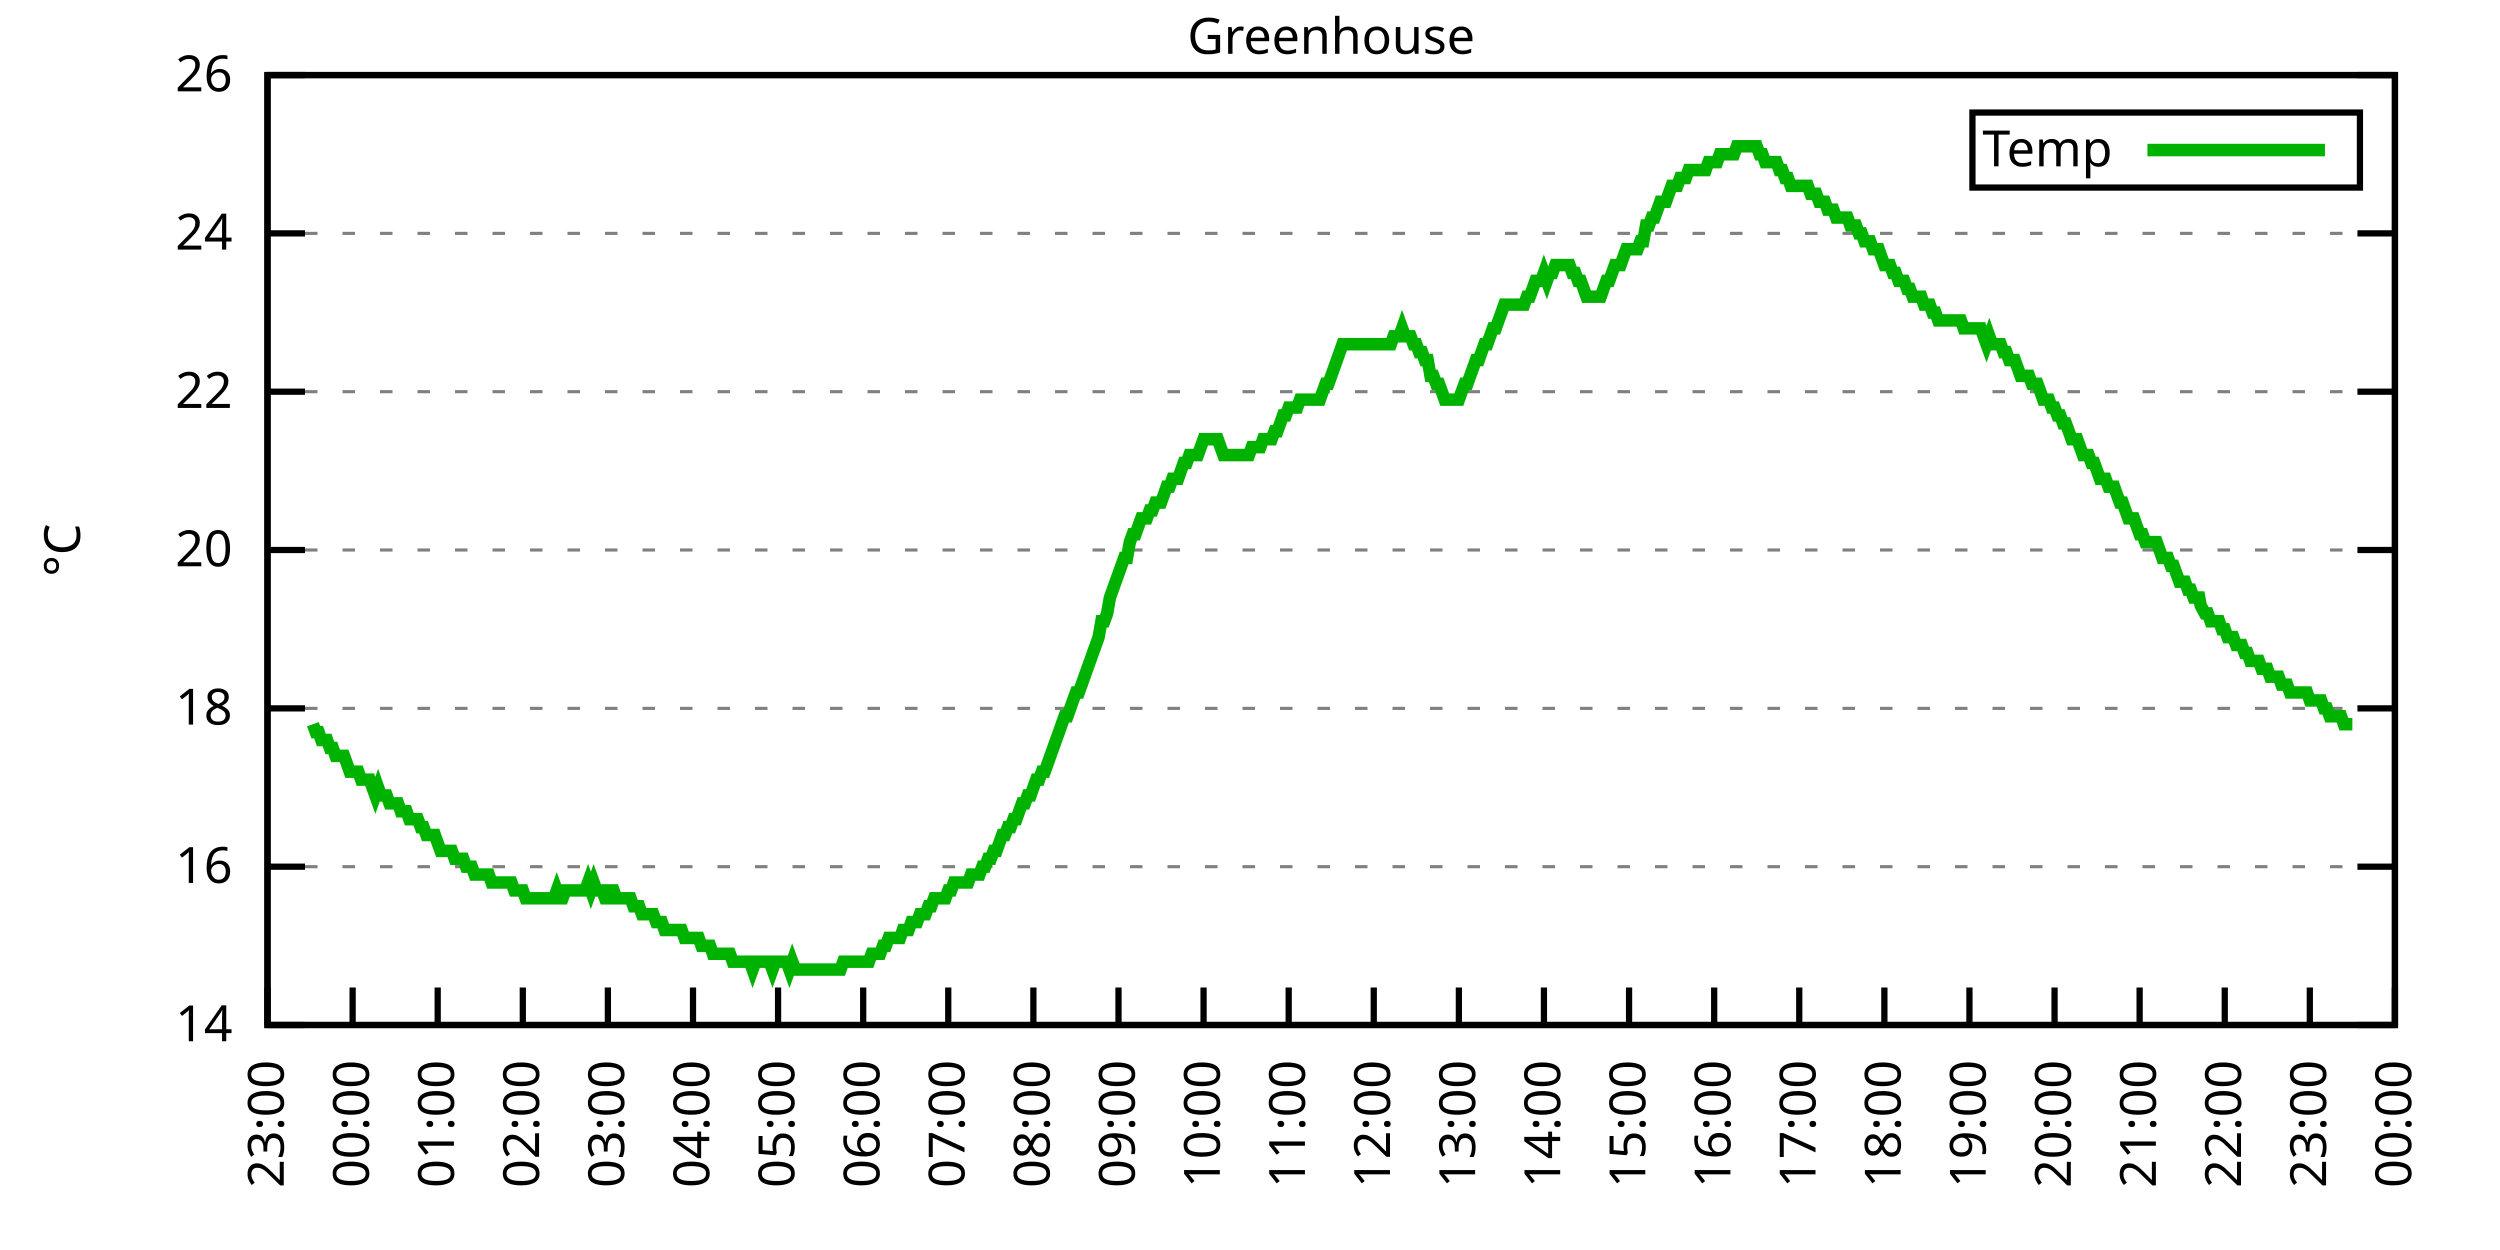
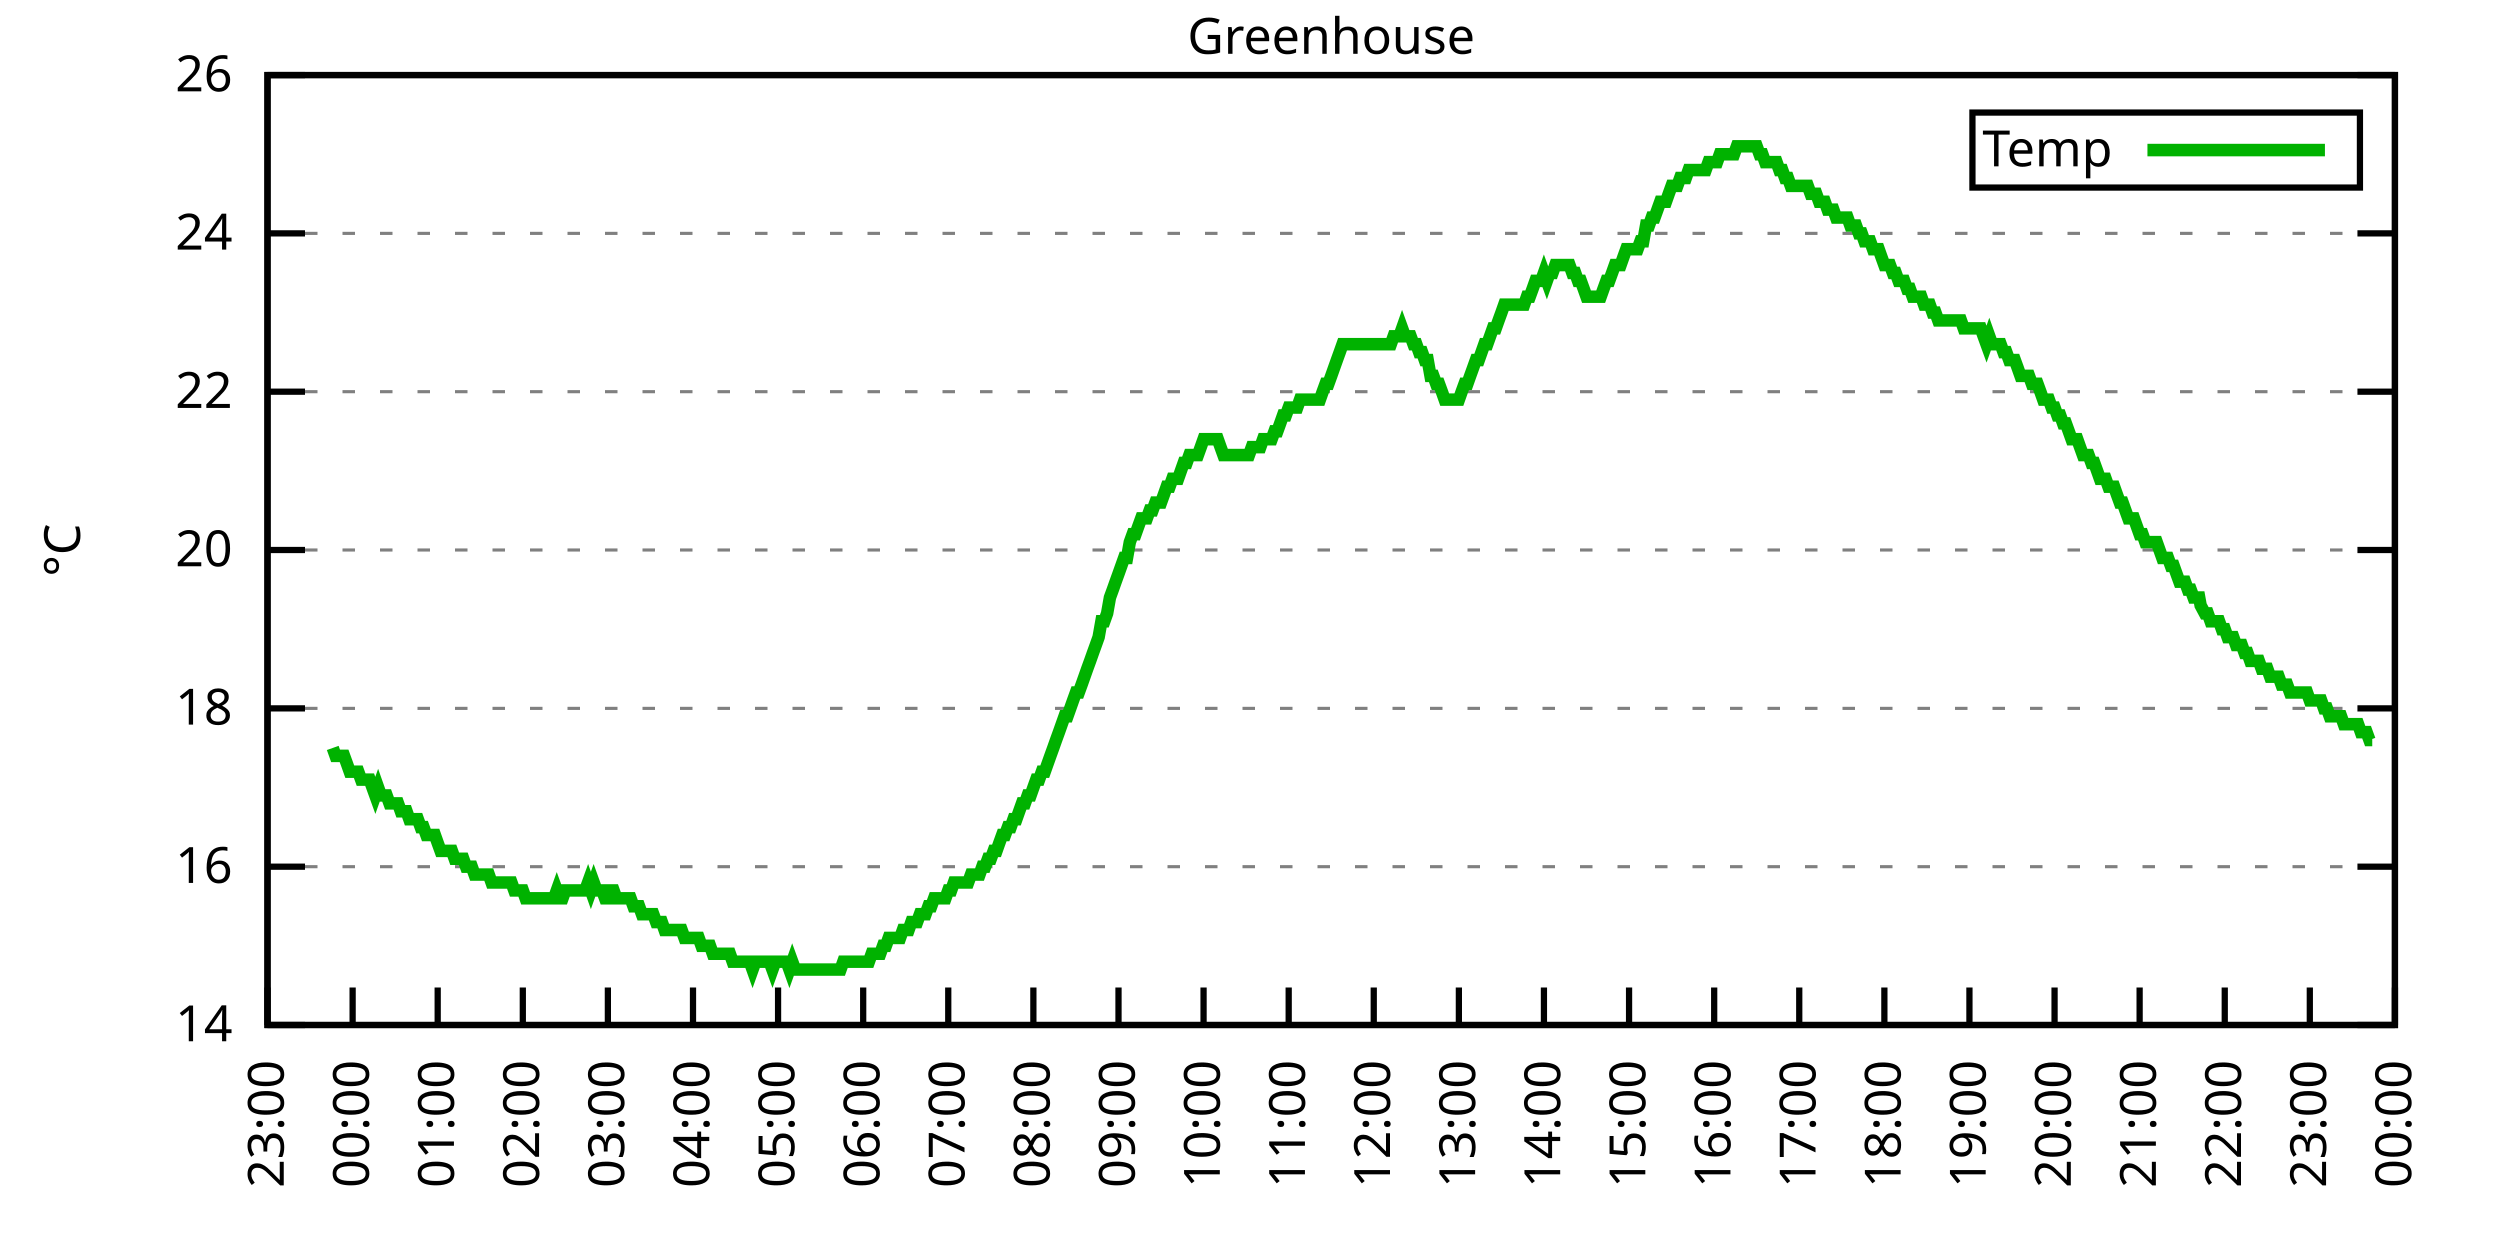
<svg xmlns="http://www.w3.org/2000/svg" xmlns:xlink="http://www.w3.org/1999/xlink" width="400" height="200" viewBox="0 0 400 200">
  <g id="gnuplot_canvas">
    <rect x="0" y="0" width="400" height="200" fill="none" />
    <defs>
      <circle id="gpDot" r="0.5" stroke-width="0.5" stroke="currentColor" />
      <path id="gpPt0" stroke-width="0.333" stroke="currentColor" d="M-1,0 h2 M0,-1 v2" />
      <path id="gpPt1" stroke-width="0.333" stroke="currentColor" d="M-1,-1 L1,1 M1,-1 L-1,1" />
      <path id="gpPt2" stroke-width="0.333" stroke="currentColor" d="M-1,0 L1,0 M0,-1 L0,1 M-1,-1 L1,1 M-1,1 L1,-1" />
      <rect id="gpPt3" stroke-width="0.333" stroke="currentColor" x="-1" y="-1" width="2" height="2" />
      <rect id="gpPt4" stroke-width="0.333" stroke="currentColor" fill="currentColor" x="-1" y="-1" width="2" height="2" />
      <circle id="gpPt5" stroke-width="0.333" stroke="currentColor" cx="0" cy="0" r="1" />
      <use xlink:href="#gpPt5" id="gpPt6" fill="currentColor" stroke="none" />
      <path id="gpPt7" stroke-width="0.333" stroke="currentColor" d="M0,-1.33 L-1.33,0.67 L1.33,0.67 z" />
      <use xlink:href="#gpPt7" id="gpPt8" fill="currentColor" stroke="none" />
      <use xlink:href="#gpPt7" id="gpPt9" stroke="currentColor" transform="rotate(180)" />
      <use xlink:href="#gpPt9" id="gpPt10" fill="currentColor" stroke="none" />
      <use xlink:href="#gpPt3" id="gpPt11" stroke="currentColor" transform="rotate(45)" />
      <use xlink:href="#gpPt11" id="gpPt12" fill="currentColor" stroke="none" />
      <path id="gpPt13" stroke-width="0.333" stroke="currentColor" d="M0,1.330 L1.265,0.411 L0.782,-1.067 L-0.782,-1.076 L-1.265,0.411 z" />
      <use xlink:href="#gpPt13" id="gpPt14" fill="currentColor" stroke="none" />
      <filter id="textbox" filterUnits="objectBoundingBox" x="0" y="0" height="1" width="1">
        <feFlood flood-color="white" flood-opacity="1" result="bgnd" />
        <feComposite in="SourceGraphic" in2="bgnd" operator="atop" />
      </filter>
      <filter id="greybox" filterUnits="objectBoundingBox" x="0" y="0" height="1" width="1">
        <feFlood flood-color="lightgrey" flood-opacity="1" result="grey" />
        <feComposite in="SourceGraphic" in2="grey" operator="atop" />
      </filter>
    </defs>
    <g fill="none" color="white" stroke="currentColor" stroke-width="1.00" stroke-linecap="butt" stroke-linejoin="miter">
</g>
    <g fill="none" color="black" stroke="currentColor" stroke-width="1.00" stroke-linecap="butt" stroke-linejoin="miter">
      <g stroke="none" shape-rendering="crispEdges">
        <polygon fill="rgb(255, 255, 255)" points="42.80,164.00 383.18,164.00 383.18,12.02 42.80,12.02 " />
      </g>
    </g>
    <g fill="none" color="black" stroke="currentColor" stroke-width="1.00" stroke-linecap="butt" stroke-linejoin="miter">
</g>
    <g fill="none" color="black" stroke="black" stroke-width="0.50" stroke-linecap="butt" stroke-linejoin="miter">
</g>
    <g fill="none" color="gray" stroke="currentColor" stroke-width="0.50" stroke-linecap="butt" stroke-linejoin="miter">
      <path stroke="gray" stroke-dasharray="2,4" class="gridline" d="M42.80,164.00 L383.19,164.00  " />
    </g>
    <g fill="none" color="gray" stroke="gray" stroke-width="1.00" stroke-linecap="butt" stroke-linejoin="miter">
</g>
    <g fill="none" color="black" stroke="currentColor" stroke-width="1.00" stroke-linecap="butt" stroke-linejoin="miter">
      <path stroke="black" d="M42.80,164.00 L48.80,164.00 M383.19,164.00 L377.19,164.00  " />
      <g transform="translate(37.20,166.60)" stroke="none" fill="black" font-family="Sans" font-size="8.00" text-anchor="end">
        <text>
          <tspan font-family="Sans"> 14</tspan>
        </text>
      </g>
    </g>
    <g fill="none" color="black" stroke="currentColor" stroke-width="1.00" stroke-linecap="butt" stroke-linejoin="miter">
</g>
    <g fill="none" color="black" stroke="black" stroke-width="0.50" stroke-linecap="butt" stroke-linejoin="miter">
</g>
    <g fill="none" color="gray" stroke="currentColor" stroke-width="0.50" stroke-linecap="butt" stroke-linejoin="miter">
      <path stroke="gray" stroke-dasharray="2,4" class="gridline" d="M42.80,138.67 L383.19,138.67  " />
    </g>
    <g fill="none" color="gray" stroke="gray" stroke-width="1.00" stroke-linecap="butt" stroke-linejoin="miter">
</g>
    <g fill="none" color="black" stroke="currentColor" stroke-width="1.00" stroke-linecap="butt" stroke-linejoin="miter">
      <path stroke="black" d="M42.80,138.67 L48.80,138.67 M383.19,138.67 L377.19,138.67  " />
      <g transform="translate(37.20,141.27)" stroke="none" fill="black" font-family="Sans" font-size="8.00" text-anchor="end">
        <text>
          <tspan font-family="Sans"> 16</tspan>
        </text>
      </g>
    </g>
    <g fill="none" color="black" stroke="currentColor" stroke-width="1.00" stroke-linecap="butt" stroke-linejoin="miter">
</g>
    <g fill="none" color="black" stroke="black" stroke-width="0.50" stroke-linecap="butt" stroke-linejoin="miter">
</g>
    <g fill="none" color="gray" stroke="currentColor" stroke-width="0.50" stroke-linecap="butt" stroke-linejoin="miter">
      <path stroke="gray" stroke-dasharray="2,4" class="gridline" d="M42.80,113.34 L383.19,113.34  " />
    </g>
    <g fill="none" color="gray" stroke="gray" stroke-width="1.00" stroke-linecap="butt" stroke-linejoin="miter">
</g>
    <g fill="none" color="black" stroke="currentColor" stroke-width="1.00" stroke-linecap="butt" stroke-linejoin="miter">
      <path stroke="black" d="M42.80,113.34 L48.80,113.34 M383.19,113.34 L377.19,113.34  " />
      <g transform="translate(37.20,115.94)" stroke="none" fill="black" font-family="Sans" font-size="8.00" text-anchor="end">
        <text>
          <tspan font-family="Sans"> 18</tspan>
        </text>
      </g>
    </g>
    <g fill="none" color="black" stroke="currentColor" stroke-width="1.00" stroke-linecap="butt" stroke-linejoin="miter">
</g>
    <g fill="none" color="black" stroke="black" stroke-width="0.50" stroke-linecap="butt" stroke-linejoin="miter">
</g>
    <g fill="none" color="gray" stroke="currentColor" stroke-width="0.50" stroke-linecap="butt" stroke-linejoin="miter">
      <path stroke="gray" stroke-dasharray="2,4" class="gridline" d="M42.80,88.00 L383.19,88.00  " />
    </g>
    <g fill="none" color="gray" stroke="gray" stroke-width="1.00" stroke-linecap="butt" stroke-linejoin="miter">
</g>
    <g fill="none" color="black" stroke="currentColor" stroke-width="1.00" stroke-linecap="butt" stroke-linejoin="miter">
      <path stroke="black" d="M42.80,88.00 L48.80,88.00 M383.19,88.00 L377.19,88.00  " />
      <g transform="translate(37.20,90.60)" stroke="none" fill="black" font-family="Sans" font-size="8.00" text-anchor="end">
        <text>
          <tspan font-family="Sans"> 20</tspan>
        </text>
      </g>
    </g>
    <g fill="none" color="black" stroke="currentColor" stroke-width="1.00" stroke-linecap="butt" stroke-linejoin="miter">
</g>
    <g fill="none" color="black" stroke="black" stroke-width="0.50" stroke-linecap="butt" stroke-linejoin="miter">
</g>
    <g fill="none" color="gray" stroke="currentColor" stroke-width="0.50" stroke-linecap="butt" stroke-linejoin="miter">
      <path stroke="gray" stroke-dasharray="2,4" class="gridline" d="M42.80,62.67 L383.19,62.67  " />
    </g>
    <g fill="none" color="gray" stroke="gray" stroke-width="1.00" stroke-linecap="butt" stroke-linejoin="miter">
</g>
    <g fill="none" color="black" stroke="currentColor" stroke-width="1.00" stroke-linecap="butt" stroke-linejoin="miter">
      <path stroke="black" d="M42.80,62.67 L48.80,62.67 M383.19,62.67 L377.19,62.67  " />
      <g transform="translate(37.20,65.27)" stroke="none" fill="black" font-family="Sans" font-size="8.00" text-anchor="end">
        <text>
          <tspan font-family="Sans"> 22</tspan>
        </text>
      </g>
    </g>
    <g fill="none" color="black" stroke="currentColor" stroke-width="1.00" stroke-linecap="butt" stroke-linejoin="miter">
</g>
    <g fill="none" color="black" stroke="black" stroke-width="0.50" stroke-linecap="butt" stroke-linejoin="miter">
</g>
    <g fill="none" color="gray" stroke="currentColor" stroke-width="0.50" stroke-linecap="butt" stroke-linejoin="miter">
      <path stroke="gray" stroke-dasharray="2,4" class="gridline" d="M42.80,37.34 L383.19,37.34  " />
    </g>
    <g fill="none" color="gray" stroke="gray" stroke-width="1.00" stroke-linecap="butt" stroke-linejoin="miter">
</g>
    <g fill="none" color="black" stroke="currentColor" stroke-width="1.00" stroke-linecap="butt" stroke-linejoin="miter">
      <path stroke="black" d="M42.80,37.34 L48.80,37.34 M383.19,37.34 L377.19,37.34  " />
      <g transform="translate(37.20,39.94)" stroke="none" fill="black" font-family="Sans" font-size="8.00" text-anchor="end">
        <text>
          <tspan font-family="Sans"> 24</tspan>
        </text>
      </g>
    </g>
    <g fill="none" color="black" stroke="currentColor" stroke-width="1.00" stroke-linecap="butt" stroke-linejoin="miter">
</g>
    <g fill="none" color="black" stroke="black" stroke-width="0.50" stroke-linecap="butt" stroke-linejoin="miter">
</g>
    <g fill="none" color="gray" stroke="currentColor" stroke-width="0.50" stroke-linecap="butt" stroke-linejoin="miter">
      <path stroke="gray" stroke-dasharray="2,4" class="gridline" d="M42.80,12.01 L383.19,12.01  " />
    </g>
    <g fill="none" color="gray" stroke="gray" stroke-width="1.00" stroke-linecap="butt" stroke-linejoin="miter">
</g>
    <g fill="none" color="black" stroke="currentColor" stroke-width="1.00" stroke-linecap="butt" stroke-linejoin="miter">
      <path stroke="black" d="M42.80,12.01 L48.80,12.01 M383.19,12.01 L377.19,12.01  " />
      <g transform="translate(37.20,14.61)" stroke="none" fill="black" font-family="Sans" font-size="8.00" text-anchor="end">
        <text>
          <tspan font-family="Sans"> 26</tspan>
        </text>
      </g>
    </g>
    <g fill="none" color="black" stroke="currentColor" stroke-width="1.00" stroke-linecap="butt" stroke-linejoin="miter">
      <path stroke="black" d="M42.80,164.00 L42.80,158.00  " />
      <g transform="translate(45.40,169.60) rotate(270.00)" stroke="none" fill="black" font-family="Sans" font-size="8.00" text-anchor="end">
        <text>
          <tspan font-family="Sans">23:00</tspan>
        </text>
      </g>
    </g>
    <g fill="none" color="black" stroke="currentColor" stroke-width="1.00" stroke-linecap="butt" stroke-linejoin="miter">
      <path stroke="black" d="M56.42,164.00 L56.42,158.00  " />
      <g transform="translate(59.02,169.60) rotate(270.00)" stroke="none" fill="black" font-family="Sans" font-size="8.00" text-anchor="end">
        <text>
          <tspan font-family="Sans">00:00</tspan>
        </text>
      </g>
    </g>
    <g fill="none" color="black" stroke="currentColor" stroke-width="1.00" stroke-linecap="butt" stroke-linejoin="miter">
      <path stroke="black" d="M70.03,164.00 L70.03,158.00  " />
      <g transform="translate(72.63,169.60) rotate(270.00)" stroke="none" fill="black" font-family="Sans" font-size="8.00" text-anchor="end">
        <text>
          <tspan font-family="Sans">01:00</tspan>
        </text>
      </g>
    </g>
    <g fill="none" color="black" stroke="currentColor" stroke-width="1.00" stroke-linecap="butt" stroke-linejoin="miter">
      <path stroke="black" d="M83.65,164.00 L83.65,158.00  " />
      <g transform="translate(86.25,169.60) rotate(270.00)" stroke="none" fill="black" font-family="Sans" font-size="8.00" text-anchor="end">
        <text>
          <tspan font-family="Sans">02:00</tspan>
        </text>
      </g>
    </g>
    <g fill="none" color="black" stroke="currentColor" stroke-width="1.00" stroke-linecap="butt" stroke-linejoin="miter">
      <path stroke="black" d="M97.26,164.00 L97.26,158.00  " />
      <g transform="translate(99.86,169.60) rotate(270.00)" stroke="none" fill="black" font-family="Sans" font-size="8.00" text-anchor="end">
        <text>
          <tspan font-family="Sans">03:00</tspan>
        </text>
      </g>
    </g>
    <g fill="none" color="black" stroke="currentColor" stroke-width="1.00" stroke-linecap="butt" stroke-linejoin="miter">
      <path stroke="black" d="M110.88,164.00 L110.88,158.00  " />
      <g transform="translate(113.48,169.60) rotate(270.00)" stroke="none" fill="black" font-family="Sans" font-size="8.00" text-anchor="end">
        <text>
          <tspan font-family="Sans">04:00</tspan>
        </text>
      </g>
    </g>
    <g fill="none" color="black" stroke="currentColor" stroke-width="1.00" stroke-linecap="butt" stroke-linejoin="miter">
      <path stroke="black" d="M124.49,164.00 L124.49,158.00  " />
      <g transform="translate(127.09,169.60) rotate(270.00)" stroke="none" fill="black" font-family="Sans" font-size="8.00" text-anchor="end">
        <text>
          <tspan font-family="Sans">05:00</tspan>
        </text>
      </g>
    </g>
    <g fill="none" color="black" stroke="currentColor" stroke-width="1.00" stroke-linecap="butt" stroke-linejoin="miter">
      <path stroke="black" d="M138.11,164.00 L138.11,158.00  " />
      <g transform="translate(140.71,169.60) rotate(270.00)" stroke="none" fill="black" font-family="Sans" font-size="8.00" text-anchor="end">
        <text>
          <tspan font-family="Sans">06:00</tspan>
        </text>
      </g>
    </g>
    <g fill="none" color="black" stroke="currentColor" stroke-width="1.00" stroke-linecap="butt" stroke-linejoin="miter">
      <path stroke="black" d="M151.72,164.00 L151.72,158.00  " />
      <g transform="translate(154.32,169.60) rotate(270.00)" stroke="none" fill="black" font-family="Sans" font-size="8.00" text-anchor="end">
        <text>
          <tspan font-family="Sans">07:00</tspan>
        </text>
      </g>
    </g>
    <g fill="none" color="black" stroke="currentColor" stroke-width="1.00" stroke-linecap="butt" stroke-linejoin="miter">
      <path stroke="black" d="M165.34,164.00 L165.34,158.00  " />
      <g transform="translate(167.94,169.60) rotate(270.00)" stroke="none" fill="black" font-family="Sans" font-size="8.00" text-anchor="end">
        <text>
          <tspan font-family="Sans">08:00</tspan>
        </text>
      </g>
    </g>
    <g fill="none" color="black" stroke="currentColor" stroke-width="1.00" stroke-linecap="butt" stroke-linejoin="miter">
      <path stroke="black" d="M178.96,164.00 L178.96,158.00  " />
      <g transform="translate(181.56,169.60) rotate(270.00)" stroke="none" fill="black" font-family="Sans" font-size="8.00" text-anchor="end">
        <text>
          <tspan font-family="Sans">09:00</tspan>
        </text>
      </g>
    </g>
    <g fill="none" color="black" stroke="currentColor" stroke-width="1.00" stroke-linecap="butt" stroke-linejoin="miter">
      <path stroke="black" d="M192.57,164.00 L192.57,158.00  " />
      <g transform="translate(195.17,169.60) rotate(270.00)" stroke="none" fill="black" font-family="Sans" font-size="8.00" text-anchor="end">
        <text>
          <tspan font-family="Sans">10:00</tspan>
        </text>
      </g>
    </g>
    <g fill="none" color="black" stroke="currentColor" stroke-width="1.00" stroke-linecap="butt" stroke-linejoin="miter">
      <path stroke="black" d="M206.19,164.00 L206.19,158.00  " />
      <g transform="translate(208.79,169.60) rotate(270.00)" stroke="none" fill="black" font-family="Sans" font-size="8.00" text-anchor="end">
        <text>
          <tspan font-family="Sans">11:00</tspan>
        </text>
      </g>
    </g>
    <g fill="none" color="black" stroke="currentColor" stroke-width="1.00" stroke-linecap="butt" stroke-linejoin="miter">
      <path stroke="black" d="M219.80,164.00 L219.80,158.00  " />
      <g transform="translate(222.40,169.60) rotate(270.00)" stroke="none" fill="black" font-family="Sans" font-size="8.00" text-anchor="end">
        <text>
          <tspan font-family="Sans">12:00</tspan>
        </text>
      </g>
    </g>
    <g fill="none" color="black" stroke="currentColor" stroke-width="1.00" stroke-linecap="butt" stroke-linejoin="miter">
      <path stroke="black" d="M233.42,164.00 L233.42,158.00  " />
      <g transform="translate(236.02,169.60) rotate(270.00)" stroke="none" fill="black" font-family="Sans" font-size="8.00" text-anchor="end">
        <text>
          <tspan font-family="Sans">13:00</tspan>
        </text>
      </g>
    </g>
    <g fill="none" color="black" stroke="currentColor" stroke-width="1.00" stroke-linecap="butt" stroke-linejoin="miter">
      <path stroke="black" d="M247.03,164.00 L247.03,158.00  " />
      <g transform="translate(249.63,169.60) rotate(270.00)" stroke="none" fill="black" font-family="Sans" font-size="8.00" text-anchor="end">
        <text>
          <tspan font-family="Sans">14:00</tspan>
        </text>
      </g>
    </g>
    <g fill="none" color="black" stroke="currentColor" stroke-width="1.00" stroke-linecap="butt" stroke-linejoin="miter">
      <path stroke="black" d="M260.65,164.00 L260.65,158.00  " />
      <g transform="translate(263.25,169.60) rotate(270.00)" stroke="none" fill="black" font-family="Sans" font-size="8.00" text-anchor="end">
        <text>
          <tspan font-family="Sans">15:00</tspan>
        </text>
      </g>
    </g>
    <g fill="none" color="black" stroke="currentColor" stroke-width="1.00" stroke-linecap="butt" stroke-linejoin="miter">
      <path stroke="black" d="M274.27,164.00 L274.27,158.00  " />
      <g transform="translate(276.87,169.60) rotate(270.00)" stroke="none" fill="black" font-family="Sans" font-size="8.00" text-anchor="end">
        <text>
          <tspan font-family="Sans">16:00</tspan>
        </text>
      </g>
    </g>
    <g fill="none" color="black" stroke="currentColor" stroke-width="1.00" stroke-linecap="butt" stroke-linejoin="miter">
      <path stroke="black" d="M287.88,164.00 L287.88,158.00  " />
      <g transform="translate(290.48,169.60) rotate(270.00)" stroke="none" fill="black" font-family="Sans" font-size="8.00" text-anchor="end">
        <text>
          <tspan font-family="Sans">17:00</tspan>
        </text>
      </g>
    </g>
    <g fill="none" color="black" stroke="currentColor" stroke-width="1.00" stroke-linecap="butt" stroke-linejoin="miter">
      <path stroke="black" d="M301.50,164.00 L301.50,158.00  " />
      <g transform="translate(304.10,169.60) rotate(270.00)" stroke="none" fill="black" font-family="Sans" font-size="8.00" text-anchor="end">
        <text>
          <tspan font-family="Sans">18:00</tspan>
        </text>
      </g>
    </g>
    <g fill="none" color="black" stroke="currentColor" stroke-width="1.00" stroke-linecap="butt" stroke-linejoin="miter">
      <path stroke="black" d="M315.11,164.00 L315.11,158.00  " />
      <g transform="translate(317.71,169.60) rotate(270.00)" stroke="none" fill="black" font-family="Sans" font-size="8.00" text-anchor="end">
        <text>
          <tspan font-family="Sans">19:00</tspan>
        </text>
      </g>
    </g>
    <g fill="none" color="black" stroke="currentColor" stroke-width="1.00" stroke-linecap="butt" stroke-linejoin="miter">
      <path stroke="black" d="M328.73,164.00 L328.73,158.00  " />
      <g transform="translate(331.33,169.60) rotate(270.00)" stroke="none" fill="black" font-family="Sans" font-size="8.00" text-anchor="end">
        <text>
          <tspan font-family="Sans">20:00</tspan>
        </text>
      </g>
    </g>
    <g fill="none" color="black" stroke="currentColor" stroke-width="1.00" stroke-linecap="butt" stroke-linejoin="miter">
      <path stroke="black" d="M342.34,164.00 L342.34,158.00  " />
      <g transform="translate(344.94,169.60) rotate(270.00)" stroke="none" fill="black" font-family="Sans" font-size="8.00" text-anchor="end">
        <text>
          <tspan font-family="Sans">21:00</tspan>
        </text>
      </g>
    </g>
    <g fill="none" color="black" stroke="currentColor" stroke-width="1.00" stroke-linecap="butt" stroke-linejoin="miter">
      <path stroke="black" d="M355.96,164.00 L355.96,158.00  " />
      <g transform="translate(358.56,169.60) rotate(270.00)" stroke="none" fill="black" font-family="Sans" font-size="8.00" text-anchor="end">
        <text>
          <tspan font-family="Sans">22:00</tspan>
        </text>
      </g>
    </g>
    <g fill="none" color="black" stroke="currentColor" stroke-width="1.00" stroke-linecap="butt" stroke-linejoin="miter">
      <path stroke="black" d="M369.57,164.00 L369.57,158.00  " />
      <g transform="translate(372.17,169.60) rotate(270.00)" stroke="none" fill="black" font-family="Sans" font-size="8.00" text-anchor="end">
        <text>
          <tspan font-family="Sans">23:00</tspan>
        </text>
      </g>
    </g>
    <g fill="none" color="black" stroke="currentColor" stroke-width="1.00" stroke-linecap="butt" stroke-linejoin="miter">
      <path stroke="black" d="M383.19,164.00 L383.19,158.00  " />
      <g transform="translate(385.79,169.60) rotate(270.00)" stroke="none" fill="black" font-family="Sans" font-size="8.00" text-anchor="end">
        <text>
          <tspan font-family="Sans">00:00</tspan>
        </text>
      </g>
    </g>
    <g fill="none" color="black" stroke="currentColor" stroke-width="1.00" stroke-linecap="butt" stroke-linejoin="miter">
</g>
    <g fill="none" color="black" stroke="currentColor" stroke-width="1.00" stroke-linecap="butt" stroke-linejoin="miter">
      <path stroke="black" d="M42.80,12.01 L42.80,164.00 L383.19,164.00 L383.19,12.01 L42.80,12.01 Z  " />
    </g>
    <g fill="none" color="black" stroke="currentColor" stroke-width="1.00" stroke-linecap="butt" stroke-linejoin="miter">
</g>
    <g fill="none" color="black" stroke="currentColor" stroke-width="1.00" stroke-linecap="butt" stroke-linejoin="miter">
      <path stroke="black" d="M315.59,30.01 L315.59,18.01 L377.59,18.01 L377.59,30.01 L315.59,30.01 Z  " />
    </g>
    <g id="Greenhouse_plot_1">
      <g fill="none" color="white" stroke="black" stroke-width="2.00" stroke-linecap="butt" stroke-linejoin="miter">
</g>
      <g fill="none" color="black" stroke="currentColor" stroke-width="2.00" stroke-linecap="butt" stroke-linejoin="miter">
        <g transform="translate(337.99,26.61)" stroke="none" fill="black" font-family="Sans" font-size="8.00" text-anchor="end">
          <text>
            <tspan font-family="Sans">Temp</tspan>
          </text>
        </g>
      </g>
      <g fill="none" color="black" stroke="currentColor" stroke-width="2.00" stroke-linecap="butt" stroke-linejoin="miter">
-         <path stroke="rgb(  0, 178,   0)" d="M343.59,24.01 L371.99,24.01 M50.06,115.87 L50.52,117.14 L50.97,117.14 L51.42,118.40 L51.88,118.40 L52.33,118.40   L52.78,119.67 L53.24,119.67 L53.69,120.94 L54.15,120.94 L54.60,120.94 L55.05,120.94 L55.51,122.20 L55.96,123.47   L56.42,123.47 L56.87,123.47 L57.32,123.47 L57.78,124.74 L58.23,124.74 L58.68,124.74 L59.14,124.74 L59.59,126.00   L60.05,127.27 L60.50,126.00 L60.95,127.27 L61.41,127.27 L61.86,127.27 L62.32,128.54 L62.77,128.54 L63.22,128.54   L63.68,128.54 L64.13,129.80 L64.58,129.80 L65.04,129.80 L65.49,131.07 L65.95,131.07 L66.40,131.07 L66.85,131.07   L67.31,132.34 L67.76,132.34 L68.22,133.60 L68.67,133.60 L69.12,133.60 L69.58,133.60 L70.03,134.87 L70.49,136.14   L70.94,136.14 L71.39,136.14 L71.85,136.14 L72.30,136.14 L72.75,137.40 L73.21,137.40 L73.66,137.40 L74.12,137.40   L74.57,138.67 L75.02,138.67 L75.48,138.67 L75.93,139.93 L76.39,139.93 L76.84,139.93 L77.29,139.93 L77.75,139.93   L78.20,139.93 L78.65,141.20 L79.11,141.20 L79.56,141.20 L80.02,141.20 L80.47,141.20 L80.92,141.20 L81.38,141.20   L81.83,141.20 L82.29,142.47 L82.74,142.47 L83.19,142.47 L83.65,142.47 L84.10,143.73 L84.55,143.73 L85.01,143.73   L85.46,143.73 L85.92,143.73 L86.37,143.73 L86.82,143.73 L87.28,143.73 L87.73,143.73 L88.19,143.73 L88.64,143.73   L89.09,142.47 L89.55,143.73 L90.00,143.73 L90.45,142.47 L90.91,142.47 L91.36,142.47 L91.82,142.47 L92.27,142.47   L92.72,142.47 L93.18,142.47 L93.63,142.47 L94.09,141.20 L94.54,142.47 L94.99,141.20 L95.45,142.47 L95.90,142.47   L96.35,142.47 L96.81,143.73 L97.26,143.73 L97.72,142.47 L98.17,142.47 L98.62,143.73 L99.08,143.73 L99.53,143.73   L99.99,143.73 L100.44,143.73 L100.89,143.73 L101.35,145.00 L101.80,145.00 L102.25,145.00 L102.71,146.27 L103.16,146.27   L103.62,146.27 L104.07,146.27 L104.52,146.27 L104.98,147.53 L105.43,147.53 L105.89,147.53 L106.34,148.80 L106.79,148.80   L107.25,148.80 L107.70,148.80 L108.15,148.80 L108.61,148.80 L109.06,148.80 L109.52,150.07 L109.97,150.07 L110.42,150.07   L110.88,150.07 L111.33,150.07 L111.79,150.07 L112.24,151.33 L112.69,151.33 L113.15,151.33 L113.60,151.33 L114.05,152.60   L114.51,152.60 L114.96,152.60 L115.42,152.60 L115.87,152.60 L116.32,152.60 L116.78,152.60 L117.23,153.87 L117.69,153.87   L118.14,153.87 L118.59,153.87 L119.05,153.87 L119.50,153.87 L119.96,153.87 L120.41,155.13 L120.86,153.87 L121.32,153.87   L121.77,153.87 L122.22,153.87 L122.68,153.87 L123.13,153.87 L123.59,155.13 L124.04,153.87 L124.49,153.87 L124.95,153.87   L125.40,153.87 L125.86,153.87 L126.31,155.13 L126.76,153.87 L127.22,155.13 L127.67,155.13 L128.12,155.13 L128.58,155.13   L129.03,155.13 L129.49,155.13 L129.94,155.13 L130.39,155.13 L130.85,155.13 L131.30,155.13 L131.76,155.13 L132.21,155.13   L132.66,155.13 L133.12,155.13 L133.57,155.13 L134.02,155.13 L134.48,155.13 L134.93,153.87 L135.39,153.87 L135.84,153.87   L136.29,153.87 L136.75,153.87 L137.20,153.87 L137.66,153.87 L138.11,153.87 L138.56,153.87 L139.02,153.87 L139.47,152.60   L139.92,152.60 L140.38,152.60 L140.83,152.60 L141.29,151.33 L141.74,151.33 L142.19,150.07 L142.65,150.07 L143.10,150.07   L143.56,150.07 L144.01,150.07 L144.46,148.80 L144.92,148.80 L145.37,148.80 L145.82,147.53 L146.28,147.53 L146.73,147.53   L147.19,146.27 L147.64,146.27 L148.09,146.27 L148.55,145.00 L149.00,145.00 L149.46,143.73 L149.91,143.73 L150.36,143.73   L150.82,143.73 L151.27,143.73 L151.72,142.47 L152.18,142.47 L152.63,141.20 L153.09,141.20 L153.54,141.20 L153.99,141.20   L154.45,141.20 L154.90,141.20 L155.36,139.93 L155.81,139.93 L156.26,139.93 L156.72,139.93 L157.17,138.67 L157.62,138.67   L158.08,137.40 L158.53,137.40 L158.99,136.14 L159.44,136.14 L159.89,134.87 L160.35,133.60 L160.80,133.60 L161.26,132.34   L161.71,132.34 L162.16,131.07 L162.62,131.07 L163.07,129.80 L163.52,128.54 L163.98,128.54 L164.43,127.27 L164.89,127.27   L165.34,126.00 L165.79,124.74 L166.25,124.74 L166.70,123.47 L167.16,123.47 L167.61,122.20 L168.06,120.94 L168.52,119.67   L168.97,118.40 L169.43,117.14 L169.88,115.87 L170.33,114.60 L170.79,114.60 L171.24,113.34 L171.69,112.07 L172.15,110.80   L172.60,110.80 L173.06,109.54 L173.51,108.27 L173.96,107.00 L174.42,105.74 L174.87,104.47 L175.33,103.20 L175.78,101.94   L176.23,99.40 L176.69,99.40 L177.14,98.14 L177.59,95.60 L178.05,94.34 L178.50,93.07 L178.96,91.80 L179.41,90.54   L179.86,89.27 L180.32,89.27 L180.77,86.74 L181.23,85.47 L181.68,85.47 L182.13,84.21 L182.59,82.94 L183.04,82.94   L183.49,82.94 L183.95,81.67 L184.40,81.67 L184.86,80.41 L185.31,80.41 L185.76,80.41 L186.22,79.14 L186.67,77.87   L187.13,77.87 L187.58,76.61 L188.03,76.61 L188.49,76.61 L188.94,75.34 L189.39,74.07 L189.85,74.07 L190.30,72.81   L190.76,72.81 L191.21,72.81 L191.66,72.81 L192.12,71.54 L192.57,70.27 L193.03,70.27 L193.48,70.27 L193.93,70.27   L194.39,70.27 L194.84,70.27 L195.29,71.54 L195.75,72.81 L196.20,72.81 L196.66,72.81 L197.11,72.81 L197.56,72.81   L198.02,72.81 L198.47,72.81 L198.93,72.81 L199.38,72.81 L199.83,72.81 L200.29,71.54 L200.74,71.54 L201.19,71.54   L201.65,71.54 L202.10,70.27 L202.56,70.27 L203.01,70.27 L203.46,70.27 L203.92,69.01 L204.37,69.01 L204.83,67.74   L205.28,66.47 L205.73,66.47 L206.19,65.21 L206.64,65.21 L207.09,65.21 L207.55,65.21 L208.00,63.94 L208.46,63.94   L208.91,63.94 L209.36,63.94 L209.82,63.94 L210.27,63.94 L210.73,63.94 L211.18,63.94 L211.63,62.67 L212.09,61.41   L212.54,61.41 L213.00,60.14 L213.45,58.87 L213.90,57.61 L214.36,56.34 L214.81,55.07 L215.26,55.07 L215.72,55.07   L216.17,55.07 L216.63,55.07 L217.08,55.07 L217.53,55.07 L217.99,55.07 L218.44,55.07 L218.90,55.07 L219.35,55.07   L219.80,55.07 L220.26,55.07 L220.71,55.07 L221.16,55.07 L221.62,55.07 L222.07,55.07 L222.53,55.07 L222.98,53.81   L223.43,53.81 L223.89,53.81 L224.34,52.54 L224.80,53.81 L225.25,53.81 L225.70,53.81 L226.16,55.07 L226.61,55.07   L227.06,56.34 L227.52,56.34 L227.97,57.61 L228.43,57.61 L228.88,60.14 L229.33,60.14 L229.79,61.41 L230.24,61.41   L230.70,62.67 L231.15,63.94 L231.60,63.94 L232.06,63.94 L232.51,63.94 L232.96,63.94 L233.42,63.94 L233.87,62.67   L234.33,61.41 L234.78,61.41 L235.23,60.14 L235.69,58.87 L236.14,57.61 L236.60,57.61 L237.05,56.34 L237.50,55.07   L237.96,55.07 L238.41,53.81 L238.86,52.54 L239.32,52.54 L239.77,51.27 L240.23,50.01 L240.68,48.74 L241.13,48.74   L241.59,48.74 L242.04,48.74 L242.50,48.74 L242.95,48.74 L243.40,48.74 L243.86,48.74 L244.31,47.47 L244.76,47.47   L245.22,46.21 L245.67,44.94 L246.13,44.94 L246.58,44.94 L247.03,43.67 L247.49,44.94 L247.94,43.67 L248.40,43.67   L248.85,42.41 L249.30,42.41 L249.76,42.41 L250.21,42.41 L250.66,42.41 L251.12,42.41 L251.57,43.67 L252.03,43.67   L252.48,44.94 L252.93,44.94 L253.39,46.21 L253.84,47.47 L254.30,47.47 L254.75,47.47 L255.20,47.47 L255.66,47.47   L256.11,47.47 L256.56,46.21 L257.02,44.94 L257.47,44.94 L257.93,43.67 L258.38,42.41 L258.83,42.41 L259.29,42.41   L259.74,41.14 L260.20,39.87 L260.65,39.87 L261.10,39.87 L261.56,39.87 L262.01,39.87 L262.47,38.61 L262.92,38.61   L263.37,36.08 L263.83,36.08 L264.28,34.81 L264.73,34.81 L265.19,33.54 L265.64,32.28 L266.10,32.28 L266.55,32.28   L267.00,31.01 L267.46,29.74 L267.91,29.74 L268.37,29.74 L268.82,28.48 L269.27,28.48 L269.73,28.48 L270.18,27.21   L270.63,27.21 L271.09,27.21 L271.54,27.21 L272.00,27.21 L272.45,27.21 L272.90,27.21 L273.36,25.94 L273.81,25.94   L274.27,25.94 L274.72,25.94 L275.17,24.68 L275.63,24.68 L276.08,24.68 L276.53,24.68 L276.99,24.68 L277.44,24.68   L277.90,23.41 L278.35,23.41 L278.80,23.41 L279.26,23.41 L279.71,23.41 L280.17,23.41 L280.62,23.41 L281.07,23.41   L281.53,24.68 L281.98,24.68 L282.43,25.94 L282.89,25.94 L283.34,25.94 L283.80,25.94 L284.25,25.94 L284.70,27.21   L285.16,27.21 L285.61,28.48 L286.07,28.48 L286.52,29.74 L286.97,29.74 L287.43,29.74 L287.88,29.74 L288.33,29.74   L288.79,29.74 L289.24,29.74 L289.70,31.01 L290.15,31.01 L290.60,31.01 L291.06,32.28 L291.51,32.28 L291.97,32.28   L292.42,33.54 L292.87,33.54 L293.33,33.54 L293.78,34.81 L294.23,34.81 L294.69,34.81 L295.14,34.81 L295.60,34.81   L296.05,36.08 L296.50,36.08 L296.96,36.08 L297.41,37.34 L297.87,37.34 L298.32,38.61 L298.77,38.61 L299.23,38.61   L299.68,39.87 L300.13,39.87 L300.59,39.87 L301.04,41.14 L301.50,42.41 L301.95,42.41 L302.40,42.41 L302.86,43.67   L303.31,43.67 L303.77,44.94 L304.22,44.94 L304.67,44.94 L305.13,46.21 L305.58,46.21 L306.03,47.47 L306.49,47.47   L306.94,47.47 L307.40,47.47 L307.85,48.74 L308.30,48.74 L308.76,48.74 L309.21,50.01 L309.67,50.01 L310.12,51.27   L310.57,51.27 L311.03,51.27 L311.48,51.27 L311.94,51.27 L312.39,51.27 L312.84,51.27 L313.30,51.27 L313.75,51.27   L314.20,52.54 L314.66,52.54 L315.11,52.54 L315.57,52.54 L316.02,52.54 L316.47,52.54 L316.93,52.54 L317.38,53.81   L317.84,55.07 L318.29,53.81 L318.74,55.07 L319.20,55.07 L319.65,55.07 L320.10,55.07 L320.56,56.34 L321.01,56.34   L321.47,57.61 L321.92,57.61 L322.37,57.61 L322.83,58.87 L323.28,60.14 L323.74,60.14 L324.19,60.14 L324.64,60.14   L325.10,61.41 L325.55,61.41 L326.00,61.41 L326.46,62.67 L326.91,63.94 L327.37,63.94 L327.82,63.94 L328.27,65.21   L328.73,65.21 L329.18,66.47 L329.64,66.47 L330.09,67.74 L330.54,67.74 L331.00,69.01 L331.45,70.27 L331.90,70.27   L332.36,70.27 L332.81,71.54 L333.27,72.81 L333.72,72.81 L334.17,72.81 L334.63,74.07 L335.08,74.07 L335.54,75.34   L335.99,76.61 L336.44,76.61 L336.90,76.61 L337.35,77.87 L337.80,77.87 L338.26,77.87 L338.71,79.14 L339.17,80.41   L339.62,80.41 L340.07,81.67 L340.53,82.94 L340.98,82.94 L341.44,82.94 L341.89,84.21 L342.34,85.47 L342.80,85.47   L343.25,86.74 L343.70,86.74 L344.16,86.74 L344.61,86.74 L345.07,86.74 L345.52,88.00 L345.97,89.27 L346.43,89.27   L346.88,89.27 L347.34,90.54 L347.79,90.54 L348.24,91.80 L348.70,93.07 L349.15,93.07 L349.60,93.07 L350.06,94.34   L350.51,94.34 L350.97,95.60 L351.42,95.60 L351.87,95.60 L352.10,96.87 L352.78,98.14 L353.24,98.14 L353.69,99.40   L354.14,99.40 L354.60,99.40 L355.05,99.40 L355.50,100.67 L355.96,100.67 L356.41,101.94 L356.87,101.94 L357.32,101.94   L357.77,103.20 L358.23,103.20 L358.68,103.20 L359.14,104.47 L359.59,104.47 L360.04,105.74 L360.50,105.74 L360.95,105.74   L361.41,105.74 L361.86,107.00 L362.31,107.00 L362.77,107.00 L363.22,108.27 L363.67,108.27 L364.13,108.27 L364.58,108.27   L365.04,109.54 L365.49,109.54 L365.94,109.54 L366.40,110.80 L366.85,110.80 L367.31,110.80 L367.76,110.80 L368.21,110.80   L368.67,110.80 L369.12,110.80 L369.57,112.07 L370.03,112.07 L370.48,112.07 L370.94,112.07 L371.39,112.07 L371.84,113.34   L372.30,113.34 L372.75,114.60 L373.21,114.60 L373.66,114.60 L374.11,114.60 L374.57,114.60 L375.02,115.87 L375.47,115.87   L375.93,115.87 L376.38,115.87  " />
+         <path stroke="rgb(  0, 178,   0)" d="M343.59,24.01 L371.99,24.01 M53.24,119.67 L53.69,120.94 L54.15,120.94 L54.60,120.94 L55.05,120.94 L55.51,122.20   L55.96,123.47 L56.42,123.47 L56.87,123.47 L57.32,123.47 L57.78,124.74 L58.23,124.74 L58.68,124.74 L59.14,124.74   L59.59,126.00 L60.05,127.27 L60.50,126.00 L60.95,127.27 L61.41,127.27 L61.86,127.27 L62.32,128.54 L62.77,128.54   L63.22,128.54 L63.68,128.54 L64.13,129.80 L64.58,129.80 L65.04,129.80 L65.49,131.07 L65.95,131.07 L66.40,131.07   L66.85,131.07 L67.31,132.34 L67.76,132.34 L68.22,133.60 L68.67,133.60 L69.12,133.60 L69.58,133.60 L70.03,134.87   L70.49,136.14 L70.94,136.14 L71.39,136.14 L71.85,136.14 L72.30,136.14 L72.75,137.40 L73.21,137.40 L73.66,137.40   L74.12,137.40 L74.57,138.67 L75.02,138.67 L75.48,138.67 L75.93,139.93 L76.39,139.93 L76.84,139.93 L77.29,139.93   L77.75,139.93 L78.20,139.93 L78.65,141.20 L79.11,141.20 L79.56,141.20 L80.02,141.20 L80.47,141.20 L80.92,141.20   L81.38,141.20 L81.83,141.20 L82.29,142.47 L82.74,142.47 L83.19,142.47 L83.65,142.47 L84.10,143.73 L84.55,143.73   L85.01,143.73 L85.46,143.73 L85.92,143.73 L86.37,143.73 L86.82,143.73 L87.28,143.73 L87.73,143.73 L88.19,143.73   L88.64,143.73 L89.09,142.47 L89.55,143.73 L90.00,143.73 L90.45,142.47 L90.91,142.47 L91.36,142.47 L91.82,142.47   L92.27,142.47 L92.72,142.47 L93.18,142.47 L93.63,142.47 L94.09,141.20 L94.54,142.47 L94.99,141.20 L95.45,142.47   L95.90,142.47 L96.35,142.47 L96.81,143.73 L97.26,143.73 L97.72,142.47 L98.17,142.47 L98.62,143.73 L99.08,143.73   L99.53,143.73 L99.99,143.73 L100.44,143.73 L100.89,143.73 L101.35,145.00 L101.80,145.00 L102.25,145.00 L102.71,146.27   L103.16,146.27 L103.62,146.27 L104.07,146.27 L104.52,146.27 L104.98,147.53 L105.43,147.53 L105.89,147.53 L106.34,148.80   L106.79,148.80 L107.25,148.80 L107.70,148.80 L108.15,148.80 L108.61,148.80 L109.06,148.80 L109.52,150.07 L109.97,150.07   L110.42,150.07 L110.88,150.07 L111.33,150.07 L111.79,150.07 L112.24,151.33 L112.69,151.33 L113.15,151.33 L113.60,151.33   L114.05,152.60 L114.51,152.60 L114.96,152.60 L115.42,152.60 L115.87,152.60 L116.32,152.60 L116.78,152.60 L117.23,153.87   L117.69,153.87 L118.14,153.87 L118.59,153.87 L119.05,153.87 L119.50,153.87 L119.96,153.87 L120.41,155.13 L120.86,153.87   L121.32,153.87 L121.77,153.87 L122.22,153.87 L122.68,153.87 L123.13,153.87 L123.59,155.13 L124.04,153.87 L124.49,153.87   L124.95,153.87 L125.40,153.87 L125.86,153.87 L126.31,155.13 L126.76,153.87 L127.22,155.13 L127.67,155.13 L128.12,155.13   L128.58,155.13 L129.03,155.13 L129.49,155.13 L129.94,155.13 L130.39,155.13 L130.85,155.13 L131.30,155.13 L131.76,155.13   L132.21,155.13 L132.66,155.13 L133.12,155.13 L133.57,155.13 L134.02,155.13 L134.48,155.13 L134.93,153.87 L135.39,153.87   L135.84,153.87 L136.29,153.87 L136.75,153.87 L137.20,153.87 L137.66,153.87 L138.11,153.87 L138.56,153.87 L139.02,153.87   L139.47,152.60 L139.92,152.60 L140.38,152.60 L140.83,152.60 L141.29,151.33 L141.74,151.33 L142.19,150.07 L142.65,150.07   L143.10,150.07 L143.56,150.07 L144.01,150.07 L144.46,148.80 L144.92,148.80 L145.37,148.80 L145.82,147.53 L146.28,147.53   L146.73,147.53 L147.19,146.27 L147.64,146.27 L148.09,146.27 L148.55,145.00 L149.00,145.00 L149.46,143.73 L149.91,143.73   L150.36,143.73 L150.82,143.73 L151.27,143.73 L151.72,142.47 L152.18,142.47 L152.63,141.20 L153.09,141.20 L153.54,141.20   L153.99,141.20 L154.45,141.20 L154.90,141.20 L155.36,139.93 L155.81,139.93 L156.26,139.93 L156.72,139.93 L157.17,138.67   L157.62,138.67 L158.08,137.40 L158.53,137.40 L158.99,136.14 L159.44,136.14 L159.89,134.87 L160.35,133.60 L160.80,133.60   L161.26,132.34 L161.71,132.34 L162.16,131.07 L162.62,131.07 L163.07,129.80 L163.52,128.54 L163.98,128.54 L164.43,127.27   L164.89,127.27 L165.34,126.00 L165.79,124.74 L166.25,124.74 L166.70,123.47 L167.16,123.47 L167.61,122.20 L168.06,120.94   L168.52,119.67 L168.97,118.40 L169.43,117.14 L169.88,115.87 L170.33,114.60 L170.79,114.60 L171.24,113.34 L171.69,112.07   L172.15,110.80 L172.60,110.80 L173.06,109.54 L173.51,108.27 L173.96,107.00 L174.42,105.74 L174.87,104.47 L175.33,103.20   L175.78,101.94 L176.23,99.40 L176.69,99.40 L177.14,98.14 L177.59,95.60 L178.05,94.34 L178.50,93.07 L178.96,91.80   L179.41,90.54 L179.86,89.27 L180.32,89.27 L180.77,86.74 L181.23,85.47 L181.68,85.47 L182.13,84.21 L182.59,82.94   L183.04,82.94 L183.49,82.94 L183.95,81.67 L184.40,81.67 L184.86,80.41 L185.31,80.41 L185.76,80.41 L186.22,79.14   L186.67,77.87 L187.13,77.87 L187.58,76.61 L188.03,76.61 L188.49,76.61 L188.94,75.34 L189.39,74.07 L189.85,74.07   L190.30,72.81 L190.76,72.81 L191.21,72.81 L191.66,72.81 L192.12,71.54 L192.57,70.27 L193.03,70.27 L193.48,70.27   L193.93,70.27 L194.39,70.27 L194.84,70.27 L195.29,71.54 L195.75,72.81 L196.20,72.81 L196.66,72.81 L197.11,72.81   L197.56,72.81 L198.02,72.81 L198.47,72.81 L198.93,72.81 L199.38,72.81 L199.83,72.81 L200.29,71.54 L200.74,71.54   L201.19,71.54 L201.65,71.54 L202.10,70.27 L202.56,70.27 L203.01,70.27 L203.46,70.27 L203.92,69.01 L204.37,69.01   L204.83,67.74 L205.28,66.47 L205.73,66.47 L206.19,65.21 L206.64,65.21 L207.09,65.21 L207.55,65.21 L208.00,63.94   L208.46,63.94 L208.91,63.94 L209.36,63.94 L209.82,63.94 L210.27,63.94 L210.73,63.94 L211.18,63.94 L211.63,62.67   L212.09,61.41 L212.54,61.41 L213.00,60.14 L213.45,58.87 L213.90,57.61 L214.36,56.34 L214.81,55.07 L215.26,55.07   L215.72,55.07 L216.17,55.07 L216.63,55.07 L217.08,55.07 L217.53,55.07 L217.99,55.07 L218.44,55.07 L218.90,55.07   L219.35,55.07 L219.80,55.07 L220.26,55.07 L220.71,55.07 L221.16,55.07 L221.62,55.07 L222.07,55.07 L222.53,55.07   L222.98,53.81 L223.43,53.81 L223.89,53.81 L224.34,52.54 L224.80,53.81 L225.25,53.81 L225.70,53.81 L226.16,55.07   L226.61,55.07 L227.06,56.34 L227.52,56.34 L227.97,57.61 L228.43,57.61 L228.88,60.14 L229.33,60.14 L229.79,61.41   L230.24,61.41 L230.70,62.67 L231.15,63.94 L231.60,63.94 L232.06,63.94 L232.51,63.94 L232.96,63.94 L233.42,63.94   L233.87,62.67 L234.33,61.41 L234.78,61.41 L235.23,60.14 L235.69,58.87 L236.14,57.61 L236.60,57.61 L237.05,56.34   L237.50,55.07 L237.96,55.07 L238.41,53.81 L238.86,52.54 L239.32,52.54 L239.77,51.27 L240.23,50.01 L240.68,48.74   L241.13,48.74 L241.59,48.74 L242.04,48.74 L242.50,48.74 L242.95,48.74 L243.40,48.74 L243.86,48.74 L244.31,47.47   L244.76,47.47 L245.22,46.21 L245.67,44.94 L246.13,44.94 L246.58,44.94 L247.03,43.67 L247.49,44.94 L247.94,43.67   L248.40,43.67 L248.85,42.41 L249.30,42.41 L249.76,42.41 L250.21,42.41 L250.66,42.41 L251.12,42.41 L251.57,43.67   L252.03,43.67 L252.48,44.94 L252.93,44.94 L253.39,46.21 L253.84,47.47 L254.30,47.47 L254.75,47.47 L255.20,47.47   L255.66,47.47 L256.11,47.47 L256.56,46.21 L257.02,44.94 L257.47,44.94 L257.93,43.67 L258.38,42.41 L258.83,42.41   L259.29,42.41 L259.74,41.14 L260.20,39.87 L260.65,39.87 L261.10,39.87 L261.56,39.87 L262.01,39.87 L262.47,38.61   L262.92,38.61 L263.37,36.08 L263.83,36.08 L264.28,34.81 L264.73,34.81 L265.19,33.54 L265.64,32.28 L266.10,32.28   L266.55,32.28 L267.00,31.01 L267.46,29.74 L267.91,29.74 L268.37,29.74 L268.82,28.48 L269.27,28.48 L269.73,28.48   L270.18,27.21 L270.63,27.21 L271.09,27.21 L271.54,27.21 L272.00,27.21 L272.45,27.21 L272.90,27.21 L273.36,25.94   L273.81,25.94 L274.27,25.94 L274.72,25.94 L275.17,24.68 L275.63,24.68 L276.08,24.68 L276.53,24.68 L276.99,24.68   L277.44,24.68 L277.90,23.41 L278.35,23.41 L278.80,23.41 L279.26,23.41 L279.71,23.41 L280.17,23.41 L280.62,23.41   L281.07,23.41 L281.53,24.68 L281.98,24.68 L282.43,25.94 L282.89,25.94 L283.34,25.94 L283.80,25.94 L284.25,25.94   L284.70,27.21 L285.16,27.21 L285.61,28.48 L286.07,28.48 L286.52,29.74 L286.97,29.74 L287.43,29.74 L287.88,29.74   L288.33,29.74 L288.79,29.74 L289.24,29.74 L289.70,31.01 L290.15,31.01 L290.60,31.01 L291.06,32.28 L291.51,32.28   L291.97,32.28 L292.42,33.54 L292.87,33.54 L293.33,33.54 L293.78,34.81 L294.23,34.81 L294.69,34.81 L295.14,34.81   L295.60,34.81 L296.05,36.08 L296.50,36.08 L296.96,36.08 L297.41,37.34 L297.87,37.34 L298.32,38.61 L298.77,38.61   L299.23,38.61 L299.68,39.87 L300.13,39.87 L300.59,39.87 L301.04,41.14 L301.50,42.41 L301.95,42.41 L302.40,42.41   L302.86,43.67 L303.31,43.67 L303.77,44.94 L304.22,44.94 L304.67,44.94 L305.13,46.21 L305.58,46.21 L306.03,47.47   L306.49,47.47 L306.94,47.47 L307.40,47.47 L307.85,48.74 L308.30,48.74 L308.76,48.74 L309.21,50.01 L309.67,50.01   L310.12,51.27 L310.57,51.27 L311.03,51.27 L311.48,51.27 L311.94,51.27 L312.39,51.27 L312.84,51.27 L313.30,51.27   L313.75,51.27 L314.20,52.54 L314.66,52.54 L315.11,52.54 L315.57,52.54 L316.02,52.54 L316.47,52.54 L316.93,52.54   L317.38,53.81 L317.84,55.07 L318.29,53.81 L318.74,55.07 L319.20,55.07 L319.65,55.07 L320.10,55.07 L320.56,56.34   L321.01,56.34 L321.47,57.61 L321.92,57.61 L322.37,57.61 L322.83,58.87 L323.28,60.14 L323.74,60.14 L324.19,60.14   L324.64,60.14 L325.10,61.41 L325.55,61.41 L326.00,61.41 L326.46,62.67 L326.91,63.94 L327.37,63.94 L327.82,63.94   L328.27,65.21 L328.73,65.21 L329.18,66.47 L329.64,66.47 L330.09,67.74 L330.54,67.74 L331.00,69.01 L331.45,70.27   L331.90,70.27 L332.36,70.27 L332.81,71.54 L333.27,72.81 L333.72,72.81 L334.17,72.81 L334.63,74.07 L335.08,74.07   L335.54,75.34 L335.99,76.61 L336.44,76.61 L336.90,76.61 L337.35,77.87 L337.80,77.87 L338.26,77.87 L338.71,79.14   L339.17,80.41 L339.62,80.41 L340.07,81.67 L340.53,82.94 L340.98,82.94 L341.44,82.94 L341.89,84.21 L342.34,85.47   L342.80,85.47 L343.25,86.74 L343.70,86.74 L344.16,86.74 L344.61,86.74 L345.07,86.74 L345.52,88.00 L345.97,89.27   L346.43,89.27 L346.88,89.27 L347.34,90.54 L347.79,90.54 L348.24,91.80 L348.70,93.07 L349.15,93.07 L349.60,93.07   L350.06,94.34 L350.51,94.34 L350.97,95.60 L351.42,95.60 L351.87,95.60 L352.10,96.87 L352.78,98.14 L353.24,98.14   L353.69,99.40 L354.14,99.40 L354.60,99.40 L355.05,99.40 L355.50,100.67 L355.96,100.67 L356.41,101.94 L356.87,101.94   L357.32,101.94 L357.77,103.20 L358.23,103.20 L358.68,103.20 L359.14,104.47 L359.59,104.47 L360.04,105.74 L360.50,105.74   L360.95,105.74 L361.41,105.74 L361.86,107.00 L362.31,107.00 L362.77,107.00 L363.22,108.27 L363.67,108.27 L364.13,108.27   L364.58,108.27 L365.04,109.54 L365.49,109.54 L365.94,109.54 L366.40,110.80 L366.85,110.80 L367.31,110.80 L367.76,110.80   L368.21,110.80 L368.67,110.80 L369.12,110.80 L369.57,112.07 L370.03,112.07 L370.48,112.07 L370.94,112.07 L371.39,112.07   L371.84,113.34 L372.30,113.34 L372.75,114.60 L373.21,114.60 L373.66,114.60 L374.11,114.60 L374.57,114.60 L375.02,115.87   L375.47,115.87 L375.93,115.87 L376.38,115.87 L376.84,115.87 L377.29,115.87 L377.74,117.14 L378.20,117.14 L378.65,117.14   L379.11,118.40 L379.56,118.40  " />
      </g>
    </g>
    <g fill="none" color="black" stroke="currentColor" stroke-width="2.00" stroke-linecap="butt" stroke-linejoin="miter">
</g>
    <g fill="none" color="black" stroke="black" stroke-width="1.00" stroke-linecap="butt" stroke-linejoin="miter">
</g>
    <g fill="none" color="black" stroke="currentColor" stroke-width="1.00" stroke-linecap="butt" stroke-linejoin="miter">
      <path stroke="black" d="M42.80,12.01 L42.80,164.00 L383.19,164.00 L383.19,12.01 L42.80,12.01 Z  " />
      <g transform="translate(12.80,88.01) rotate(270.00)" stroke="none" fill="black" font-family="Sans" font-size="8.00" text-anchor="middle">
        <text>
          <tspan font-family="Sans">°C</tspan>
        </text>
      </g>
    </g>
    <g fill="none" color="black" stroke="currentColor" stroke-width="1.00" stroke-linecap="butt" stroke-linejoin="miter">
</g>
    <g fill="none" color="black" stroke="currentColor" stroke-width="1.00" stroke-linecap="butt" stroke-linejoin="miter">
      <g transform="translate(212.99,8.61)" stroke="none" fill="black" font-family="Sans" font-size="8.00" text-anchor="middle">
        <text>
          <tspan font-family="Sans">Greenhouse</tspan>
        </text>
      </g>
    </g>
    <g fill="none" color="black" stroke="currentColor" stroke-width="1.00" stroke-linecap="butt" stroke-linejoin="miter">
</g>
  </g>
</svg>
